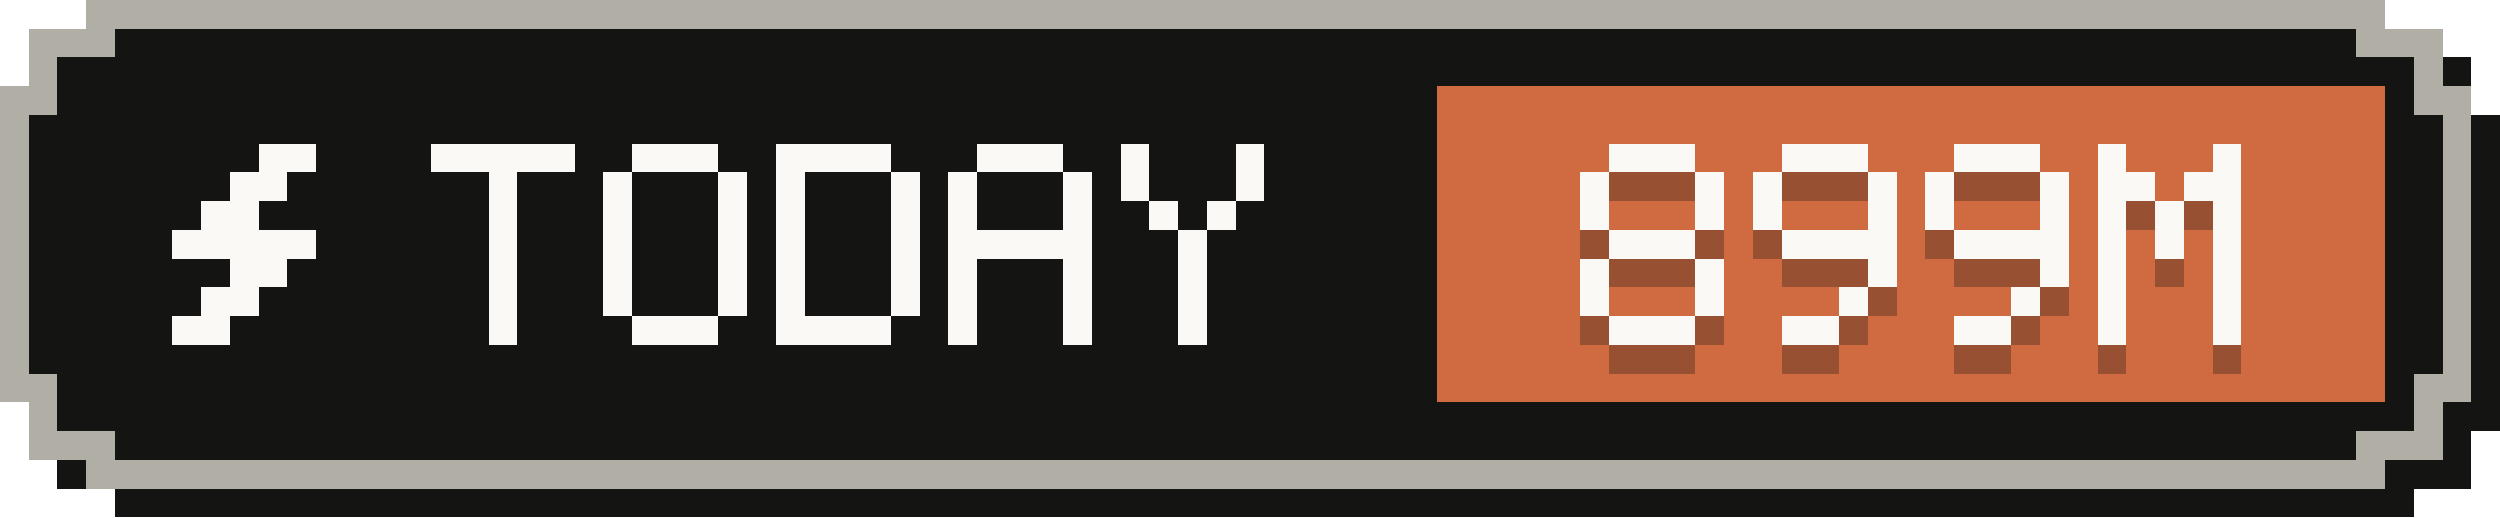
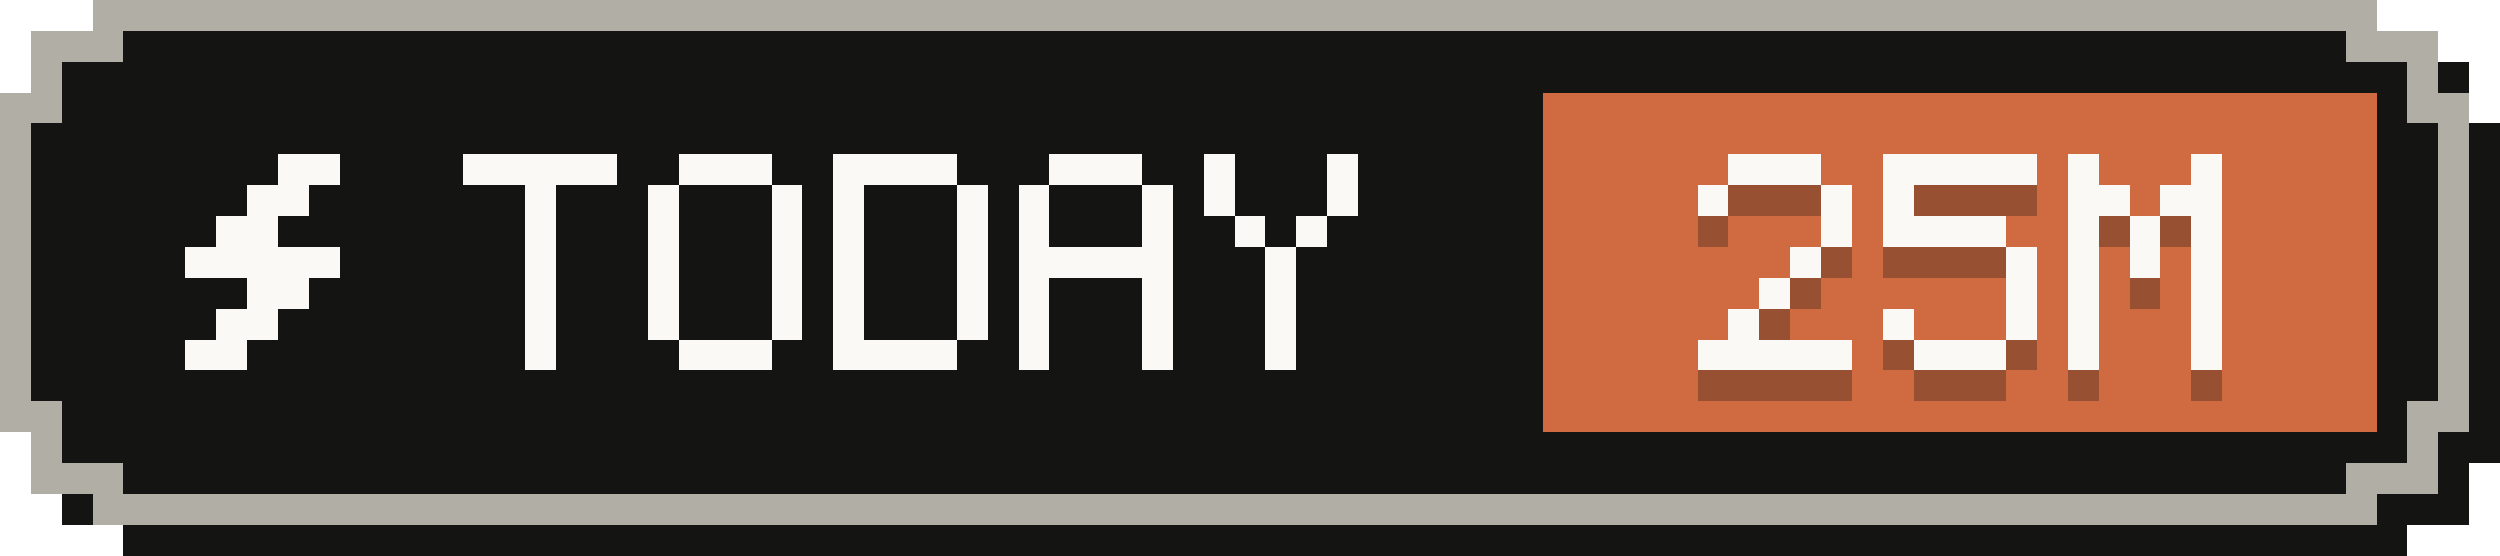
- <svg xmlns="http://www.w3.org/2000/svg" width="87" height="18" viewBox="0 0 87 18" role="img" aria-label="Tokens today: 899M">
+ <svg xmlns="http://www.w3.org/2000/svg" width="81" height="18" viewBox="0 0 81 18" role="img" aria-label="Tokens today: 25M">
  <g shape-rendering="crispEdges">
-     <path fill="#141413" d="M4,1 H84 V2 H86 V4 H87 V15 H86 V17 H84 V18 H4 V17 H2 V15 H1 V4 H2 V2 H4 Z" />
-     <path fill="#b0aea5" d="M3,0 H83 V1 H85 V3 H86 V14 H85 V16 H83 V17 H3 V16 H1 V14 H0 V3 H1 V1 H3 Z" />
-     <path fill="#141413" d="M4,1 H82 V2 H84 V4 H85 V13 H84 V15 H82 V16 H4 V15 H2 V13 H1 V4 H2 V2 H4 Z" />
-     <rect fill="#d06a41" x="50" y="3" width="33" height="11" />
+     <path fill="#141413" d="M4,1 H78 V2 H80 V4 H81 V15 H80 V17 H78 V18 H4 V17 H2 V15 H1 V4 H2 V2 H4 Z" />
+     <path fill="#b0aea5" d="M3,0 H77 V1 H79 V3 H80 V14 H79 V16 H77 V17 H3 V16 H1 V14 H0 V3 H1 V1 H3 Z" />
+     <path fill="#141413" d="M4,1 H76 V2 H78 V4 H79 V13 H78 V15 H76 V16 H4 V15 H2 V13 H1 V4 H2 V2 H4 Z" />
+     <rect fill="#d06a41" x="50" y="3" width="27" height="11" />
    <g fill="#faf9f5">
      <rect x="9" y="5" width="2" height="1" />
      <rect x="8" y="6" width="2" height="1" />
      <rect x="7" y="7" width="2" height="1" />
      <rect x="6" y="8" width="5" height="1" />
      <rect x="8" y="9" width="2" height="1" />
      <rect x="7" y="10" width="2" height="1" />
      <rect x="6" y="11" width="2" height="1" />
    </g>
    <g fill="#faf9f5">
      <rect x="15" y="5" width="5" height="1" />
      <rect x="17" y="6" width="1" height="1" />
      <rect x="17" y="7" width="1" height="1" />
      <rect x="17" y="8" width="1" height="1" />
      <rect x="17" y="9" width="1" height="1" />
      <rect x="17" y="10" width="1" height="1" />
      <rect x="17" y="11" width="1" height="1" />
      <rect x="22" y="5" width="3" height="1" />
      <rect x="21" y="6" width="1" height="1" />
      <rect x="25" y="6" width="1" height="1" />
      <rect x="21" y="7" width="1" height="1" />
      <rect x="25" y="7" width="1" height="1" />
      <rect x="21" y="8" width="1" height="1" />
      <rect x="25" y="8" width="1" height="1" />
      <rect x="21" y="9" width="1" height="1" />
      <rect x="25" y="9" width="1" height="1" />
      <rect x="21" y="10" width="1" height="1" />
      <rect x="25" y="10" width="1" height="1" />
      <rect x="22" y="11" width="3" height="1" />
      <rect x="27" y="5" width="4" height="1" />
      <rect x="27" y="6" width="1" height="1" />
      <rect x="31" y="6" width="1" height="1" />
      <rect x="27" y="7" width="1" height="1" />
      <rect x="31" y="7" width="1" height="1" />
      <rect x="27" y="8" width="1" height="1" />
      <rect x="31" y="8" width="1" height="1" />
      <rect x="27" y="9" width="1" height="1" />
      <rect x="31" y="9" width="1" height="1" />
      <rect x="27" y="10" width="1" height="1" />
      <rect x="31" y="10" width="1" height="1" />
      <rect x="27" y="11" width="4" height="1" />
      <rect x="34" y="5" width="3" height="1" />
      <rect x="33" y="6" width="1" height="1" />
      <rect x="37" y="6" width="1" height="1" />
      <rect x="33" y="7" width="1" height="1" />
      <rect x="37" y="7" width="1" height="1" />
      <rect x="33" y="8" width="5" height="1" />
      <rect x="33" y="9" width="1" height="1" />
      <rect x="37" y="9" width="1" height="1" />
      <rect x="33" y="10" width="1" height="1" />
      <rect x="37" y="10" width="1" height="1" />
      <rect x="33" y="11" width="1" height="1" />
      <rect x="37" y="11" width="1" height="1" />
      <rect x="39" y="5" width="1" height="1" />
      <rect x="43" y="5" width="1" height="1" />
      <rect x="39" y="6" width="1" height="1" />
      <rect x="43" y="6" width="1" height="1" />
      <rect x="40" y="7" width="1" height="1" />
      <rect x="42" y="7" width="1" height="1" />
      <rect x="41" y="8" width="1" height="1" />
      <rect x="41" y="9" width="1" height="1" />
      <rect x="41" y="10" width="1" height="1" />
      <rect x="41" y="11" width="1" height="1" />
    </g>
    <g fill="#141413" fill-opacity=".3">
      <rect x="56" y="6" width="3" height="1" />
      <rect x="55" y="7" width="1" height="1" />
      <rect x="59" y="7" width="1" height="1" />
-       <rect x="55" y="8" width="1" height="1" />
      <rect x="59" y="8" width="1" height="1" />
-       <rect x="56" y="9" width="3" height="1" />
-       <rect x="55" y="10" width="1" height="1" />
-       <rect x="59" y="10" width="1" height="1" />
-       <rect x="55" y="11" width="1" height="1" />
-       <rect x="59" y="11" width="1" height="1" />
-       <rect x="56" y="12" width="3" height="1" />
-       <rect x="62" y="6" width="3" height="1" />
+       <rect x="58" y="9" width="1" height="1" />
+       <rect x="57" y="10" width="1" height="1" />
+       <rect x="56" y="11" width="1" height="1" />
+       <rect x="55" y="12" width="5" height="1" />
+       <rect x="61" y="6" width="5" height="1" />
      <rect x="61" y="7" width="1" height="1" />
-       <rect x="65" y="7" width="1" height="1" />
-       <rect x="61" y="8" width="1" height="1" />
-       <rect x="65" y="8" width="1" height="1" />
-       <rect x="62" y="9" width="4" height="1" />
+       <rect x="61" y="8" width="4" height="1" />
+       <rect x="65" y="9" width="1" height="1" />
      <rect x="65" y="10" width="1" height="1" />
-       <rect x="64" y="11" width="1" height="1" />
-       <rect x="62" y="12" width="2" height="1" />
-       <rect x="68" y="6" width="3" height="1" />
-       <rect x="67" y="7" width="1" height="1" />
-       <rect x="71" y="7" width="1" height="1" />
+       <rect x="61" y="11" width="1" height="1" />
+       <rect x="65" y="11" width="1" height="1" />
+       <rect x="62" y="12" width="3" height="1" />
+       <rect x="67" y="6" width="1" height="1" />
+       <rect x="71" y="6" width="1" height="1" />
+       <rect x="67" y="7" width="2" height="1" />
+       <rect x="70" y="7" width="2" height="1" />
      <rect x="67" y="8" width="1" height="1" />
+       <rect x="69" y="8" width="1" height="1" />
      <rect x="71" y="8" width="1" height="1" />
-       <rect x="68" y="9" width="4" height="1" />
+       <rect x="67" y="9" width="1" height="1" />
+       <rect x="69" y="9" width="1" height="1" />
+       <rect x="71" y="9" width="1" height="1" />
+       <rect x="67" y="10" width="1" height="1" />
      <rect x="71" y="10" width="1" height="1" />
-       <rect x="70" y="11" width="1" height="1" />
-       <rect x="68" y="12" width="2" height="1" />
-       <rect x="73" y="6" width="1" height="1" />
-       <rect x="77" y="6" width="1" height="1" />
-       <rect x="73" y="7" width="2" height="1" />
-       <rect x="76" y="7" width="2" height="1" />
-       <rect x="73" y="8" width="1" height="1" />
-       <rect x="75" y="8" width="1" height="1" />
-       <rect x="77" y="8" width="1" height="1" />
-       <rect x="73" y="9" width="1" height="1" />
-       <rect x="75" y="9" width="1" height="1" />
-       <rect x="77" y="9" width="1" height="1" />
-       <rect x="73" y="10" width="1" height="1" />
-       <rect x="77" y="10" width="1" height="1" />
-       <rect x="73" y="11" width="1" height="1" />
-       <rect x="77" y="11" width="1" height="1" />
-       <rect x="73" y="12" width="1" height="1" />
-       <rect x="77" y="12" width="1" height="1" />
+       <rect x="67" y="11" width="1" height="1" />
+       <rect x="71" y="11" width="1" height="1" />
+       <rect x="67" y="12" width="1" height="1" />
+       <rect x="71" y="12" width="1" height="1" />
    </g>
    <g fill="#faf9f5">
      <rect x="56" y="5" width="3" height="1" />
      <rect x="55" y="6" width="1" height="1" />
      <rect x="59" y="6" width="1" height="1" />
-       <rect x="55" y="7" width="1" height="1" />
      <rect x="59" y="7" width="1" height="1" />
-       <rect x="56" y="8" width="3" height="1" />
-       <rect x="55" y="9" width="1" height="1" />
-       <rect x="59" y="9" width="1" height="1" />
-       <rect x="55" y="10" width="1" height="1" />
-       <rect x="59" y="10" width="1" height="1" />
-       <rect x="56" y="11" width="3" height="1" />
-       <rect x="62" y="5" width="3" height="1" />
+       <rect x="58" y="8" width="1" height="1" />
+       <rect x="57" y="9" width="1" height="1" />
+       <rect x="56" y="10" width="1" height="1" />
+       <rect x="55" y="11" width="5" height="1" />
+       <rect x="61" y="5" width="5" height="1" />
      <rect x="61" y="6" width="1" height="1" />
-       <rect x="65" y="6" width="1" height="1" />
-       <rect x="61" y="7" width="1" height="1" />
-       <rect x="65" y="7" width="1" height="1" />
-       <rect x="62" y="8" width="4" height="1" />
+       <rect x="61" y="7" width="4" height="1" />
+       <rect x="65" y="8" width="1" height="1" />
      <rect x="65" y="9" width="1" height="1" />
-       <rect x="64" y="10" width="1" height="1" />
-       <rect x="62" y="11" width="2" height="1" />
-       <rect x="68" y="5" width="3" height="1" />
-       <rect x="67" y="6" width="1" height="1" />
-       <rect x="71" y="6" width="1" height="1" />
+       <rect x="61" y="10" width="1" height="1" />
+       <rect x="65" y="10" width="1" height="1" />
+       <rect x="62" y="11" width="3" height="1" />
+       <rect x="67" y="5" width="1" height="1" />
+       <rect x="71" y="5" width="1" height="1" />
+       <rect x="67" y="6" width="2" height="1" />
+       <rect x="70" y="6" width="2" height="1" />
      <rect x="67" y="7" width="1" height="1" />
+       <rect x="69" y="7" width="1" height="1" />
      <rect x="71" y="7" width="1" height="1" />
-       <rect x="68" y="8" width="4" height="1" />
+       <rect x="67" y="8" width="1" height="1" />
+       <rect x="69" y="8" width="1" height="1" />
+       <rect x="71" y="8" width="1" height="1" />
+       <rect x="67" y="9" width="1" height="1" />
      <rect x="71" y="9" width="1" height="1" />
-       <rect x="70" y="10" width="1" height="1" />
-       <rect x="68" y="11" width="2" height="1" />
-       <rect x="73" y="5" width="1" height="1" />
-       <rect x="77" y="5" width="1" height="1" />
-       <rect x="73" y="6" width="2" height="1" />
-       <rect x="76" y="6" width="2" height="1" />
-       <rect x="73" y="7" width="1" height="1" />
-       <rect x="75" y="7" width="1" height="1" />
-       <rect x="77" y="7" width="1" height="1" />
-       <rect x="73" y="8" width="1" height="1" />
-       <rect x="75" y="8" width="1" height="1" />
-       <rect x="77" y="8" width="1" height="1" />
-       <rect x="73" y="9" width="1" height="1" />
-       <rect x="77" y="9" width="1" height="1" />
-       <rect x="73" y="10" width="1" height="1" />
-       <rect x="77" y="10" width="1" height="1" />
-       <rect x="73" y="11" width="1" height="1" />
-       <rect x="77" y="11" width="1" height="1" />
+       <rect x="67" y="10" width="1" height="1" />
+       <rect x="71" y="10" width="1" height="1" />
+       <rect x="67" y="11" width="1" height="1" />
+       <rect x="71" y="11" width="1" height="1" />
    </g>
  </g>
</svg>
